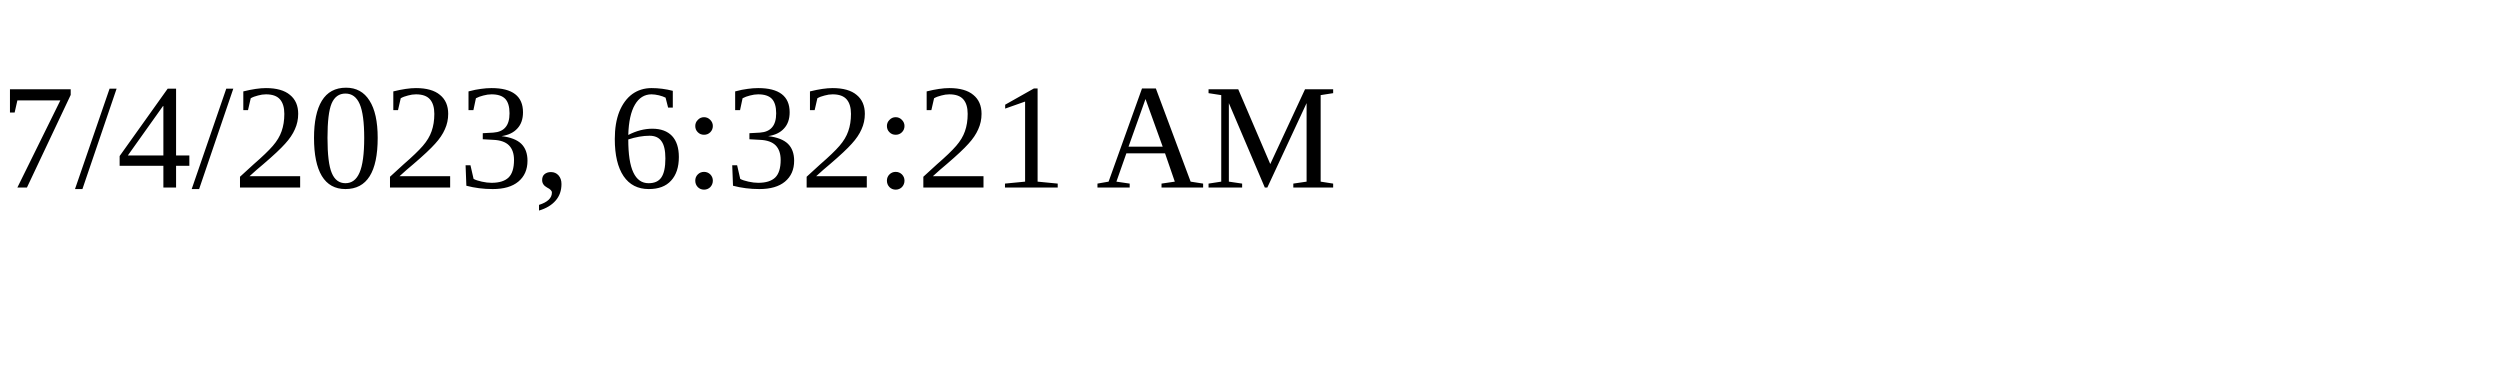
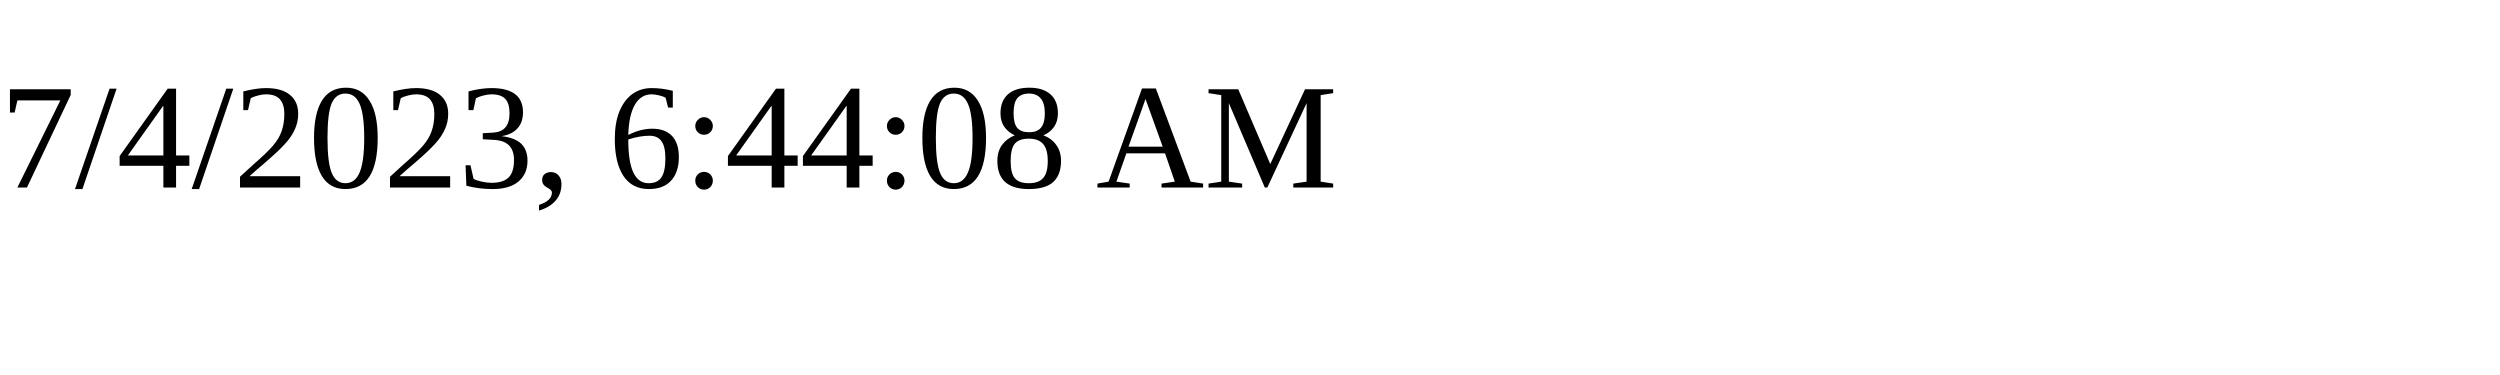
<svg xmlns="http://www.w3.org/2000/svg" height="30" width="200">
-   <text x="0" y="15">7/4/2023, 6:32:21 AM</text>
+   <text x="0" y="15">7/4/2023, 6:44:08 AM</text>
</svg>
